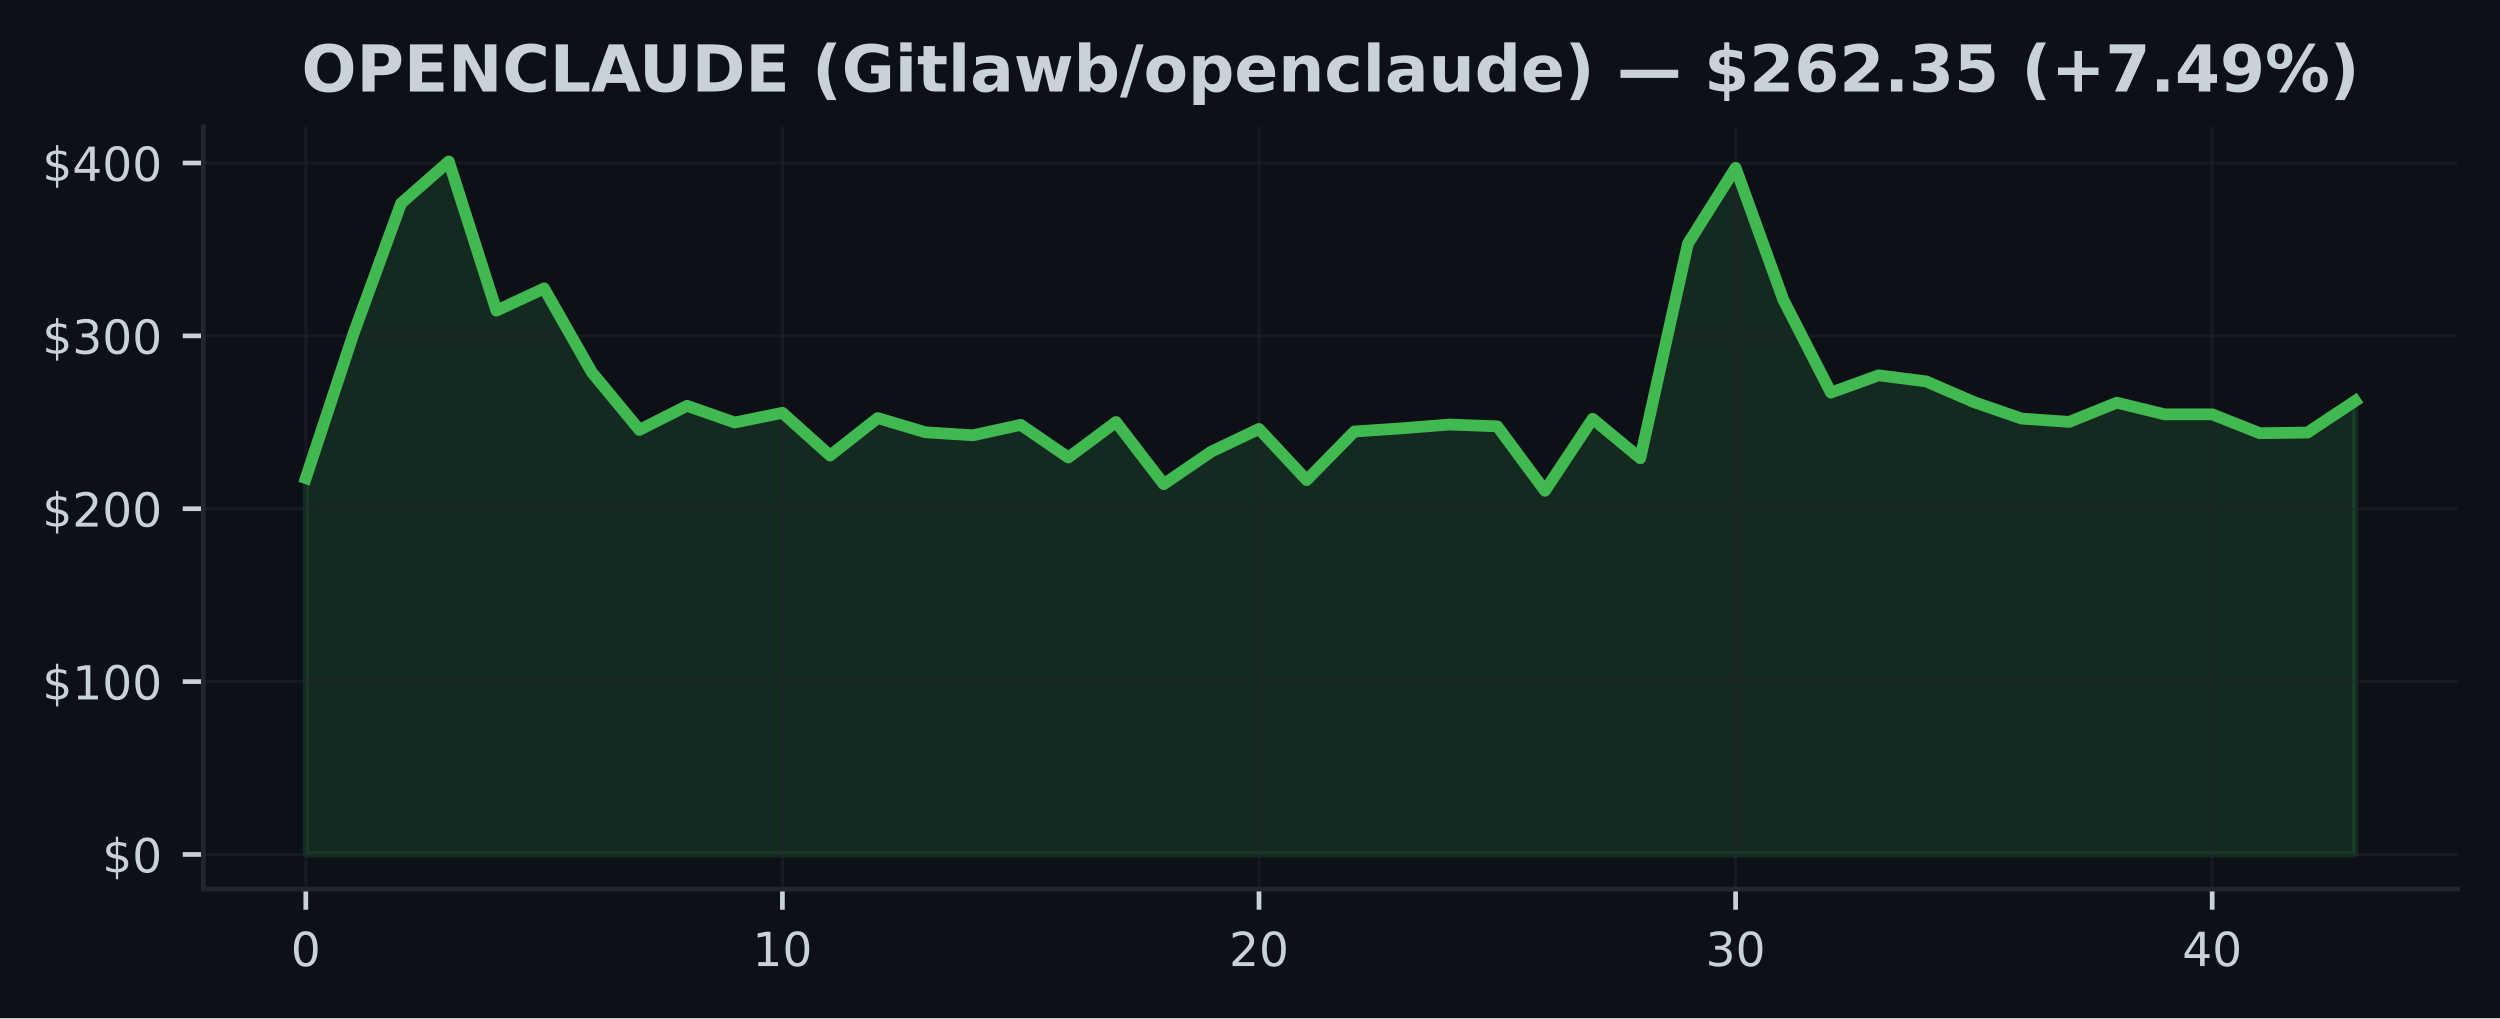
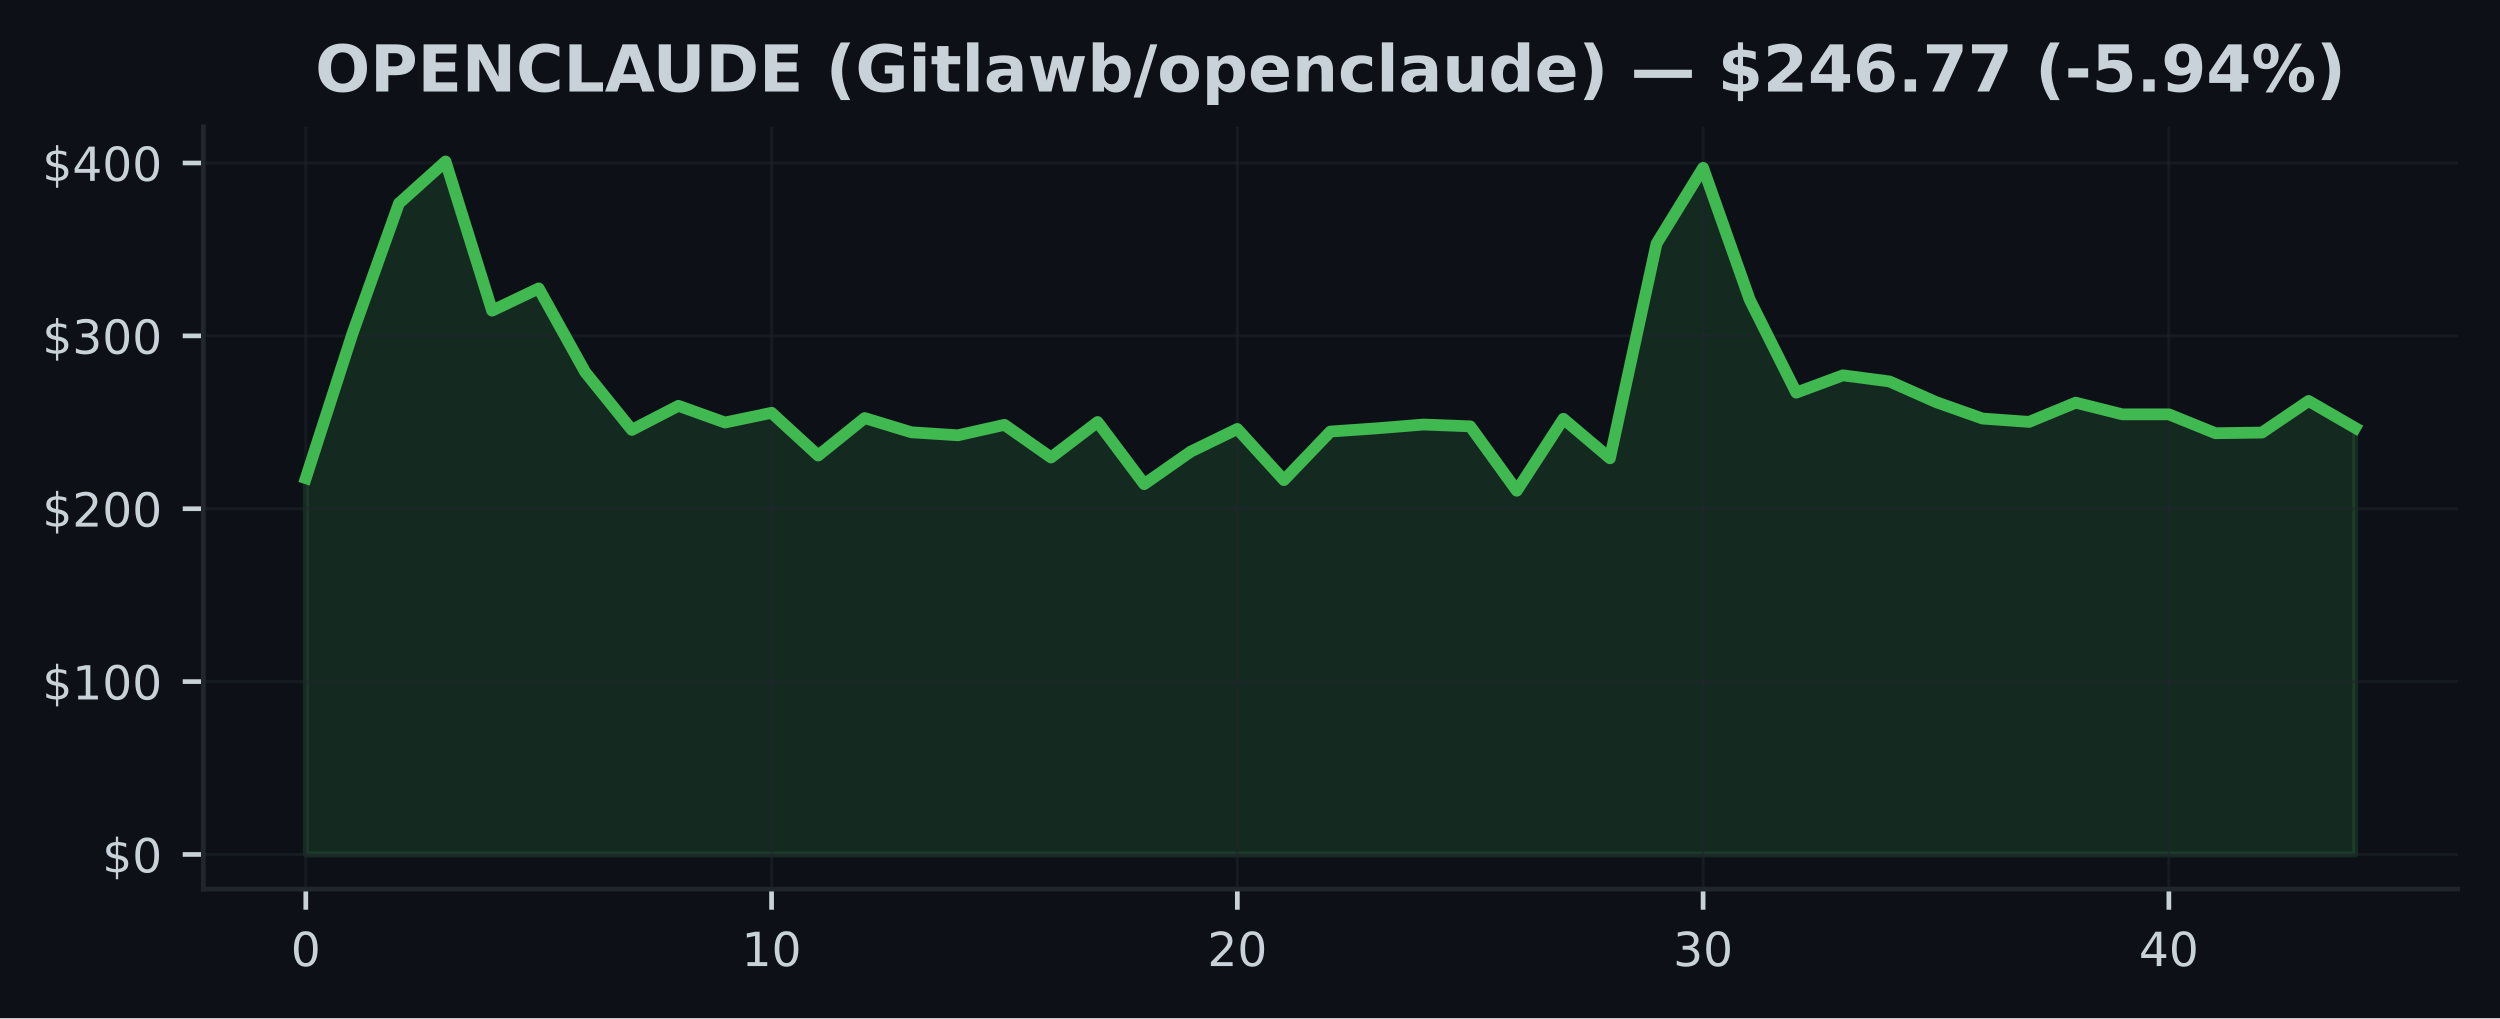
<svg xmlns="http://www.w3.org/2000/svg" xmlns:xlink="http://www.w3.org/1999/xlink" width="424.91pt" height="173.061pt" viewBox="0 0 424.91 173.061" version="1.1">
  <defs>
    <style type="text/css">*{stroke-linejoin: round; stroke-linecap: butt}</style>
  </defs>
  <g id="figure_1">
    <g id="patch_1">
      <path d="M 0 173.061  L 424.91 173.061  L 424.91 0  L 0 0  z " style="fill: #0d1117" />
    </g>
    <g id="axes_1">
      <g id="patch_2">
        <path d="M 34.56 151.118  L 417.71 151.118  L 417.71 21.558  L 34.56 21.558  z " style="fill: #0d1117" />
      </g>
      <g id="FillBetweenPolyCollection_1">
        <defs>
-           <path id="md0e7e144d6" d="M 51.976 -27.832  L 51.976 -91.791  L 60.076 -116.321  L 68.177 -138.5  L 76.277 -145.613  L 84.378 -120.264  L 92.478 -124.042  L 100.578 -109.801  L 108.679 -99.994  L 116.779 -104.087  L 124.88 -101.245  L 132.98 -102.9  L 141.081 -95.637  L 149.181 -102.006  L 157.281 -99.588  L 165.382 -99.077  L 173.482 -100.855  L 181.583 -95.302  L 189.683 -101.331  L 197.784 -90.774  L 205.884 -96.304  L 213.984 -100.152  L 222.085 -91.462  L 230.185 -99.715  L 238.286 -100.264  L 246.386 -100.905  L 254.486 -100.599  L 262.587 -89.655  L 270.687 -101.877  L 278.788 -95.169  L 286.888 -131.655  L 294.989 -144.532  L 303.089 -122.135  L 311.189 -106.328  L 319.29 -109.266  L 327.39 -108.232  L 335.491 -104.721  L 343.591 -101.921  L 351.692 -101.354  L 359.792 -104.621  L 367.892 -102.641  L 375.993 -102.641  L 384.093 -99.43  L 392.194 -99.541  L 400.294 -104.912  L 400.294 -27.832  L 400.294 -27.832  L 392.194 -27.832  L 384.093 -27.832  L 375.993 -27.832  L 367.892 -27.832  L 359.792 -27.832  L 351.692 -27.832  L 343.591 -27.832  L 335.491 -27.832  L 327.39 -27.832  L 319.29 -27.832  L 311.189 -27.832  L 303.089 -27.832  L 294.989 -27.832  L 286.888 -27.832  L 278.788 -27.832  L 270.687 -27.832  L 262.587 -27.832  L 254.486 -27.832  L 246.386 -27.832  L 238.286 -27.832  L 230.185 -27.832  L 222.085 -27.832  L 213.984 -27.832  L 205.884 -27.832  L 197.784 -27.832  L 189.683 -27.832  L 181.583 -27.832  L 173.482 -27.832  L 165.382 -27.832  L 157.281 -27.832  L 149.181 -27.832  L 141.081 -27.832  L 132.98 -27.832  L 124.88 -27.832  L 116.779 -27.832  L 108.679 -27.832  L 100.578 -27.832  L 92.478 -27.832  L 84.378 -27.832  L 76.277 -27.832  L 68.177 -27.832  L 60.076 -27.832  L 51.976 -27.832  z " style="stroke: #3fb950; stroke-opacity: 0.15" />
+           <path id="m7507c0c522" d="M 51.976 -27.832  L 51.976 -91.791  L 59.892 -116.321  L 67.809 -138.5  L 75.725 -145.613  L 83.641 -120.264  L 91.558 -124.042  L 99.474 -109.801  L 107.39 -99.994  L 115.306 -104.087  L 123.223 -101.245  L 131.139 -102.9  L 139.055 -95.637  L 146.972 -102.006  L 154.888 -99.588  L 162.804 -99.077  L 170.721 -100.855  L 178.637 -95.302  L 186.553 -101.331  L 194.47 -90.774  L 202.386 -96.304  L 210.302 -100.152  L 218.219 -91.462  L 226.135 -99.715  L 234.051 -100.264  L 241.968 -100.905  L 249.884 -100.599  L 257.8 -89.655  L 265.717 -101.877  L 273.633 -95.169  L 281.549 -131.655  L 289.466 -144.532  L 297.382 -122.135  L 305.298 -106.328  L 313.215 -109.266  L 321.131 -108.232  L 329.047 -104.721  L 336.964 -101.921  L 344.88 -101.354  L 352.796 -104.621  L 360.712 -102.641  L 368.629 -102.641  L 376.545 -99.43  L 384.461 -99.541  L 392.378 -104.912  L 400.294 -100.335  L 400.294 -27.832  L 400.294 -27.832  L 392.378 -27.832  L 384.461 -27.832  L 376.545 -27.832  L 368.629 -27.832  L 360.712 -27.832  L 352.796 -27.832  L 344.88 -27.832  L 336.964 -27.832  L 329.047 -27.832  L 321.131 -27.832  L 313.215 -27.832  L 305.298 -27.832  L 297.382 -27.832  L 289.466 -27.832  L 281.549 -27.832  L 273.633 -27.832  L 265.717 -27.832  L 257.8 -27.832  L 249.884 -27.832  L 241.968 -27.832  L 234.051 -27.832  L 226.135 -27.832  L 218.219 -27.832  L 210.302 -27.832  L 202.386 -27.832  L 194.47 -27.832  L 186.553 -27.832  L 178.637 -27.832  L 170.721 -27.832  L 162.804 -27.832  L 154.888 -27.832  L 146.972 -27.832  L 139.055 -27.832  L 131.139 -27.832  L 123.223 -27.832  L 115.306 -27.832  L 107.39 -27.832  L 99.474 -27.832  L 91.558 -27.832  L 83.641 -27.832  L 75.725 -27.832  L 67.809 -27.832  L 59.892 -27.832  L 51.976 -27.832  z " style="stroke: #3fb950; stroke-opacity: 0.15" />
        </defs>
-         <g clip-path="url(#pc79eb8cafd)">
-           <use xlink:href="#md0e7e144d6" x="0" y="173.061" style="fill: #3fb950; fill-opacity: 0.15; stroke: #3fb950; stroke-opacity: 0.15" />
+         <g clip-path="url(#p36b8fc5a13)">
+           <use xlink:href="#m7507c0c522" x="0" y="173.061" style="fill: #3fb950; fill-opacity: 0.15; stroke: #3fb950; stroke-opacity: 0.15" />
        </g>
      </g>
      <g id="matplotlib.axis_1">
        <g id="xtick_1">
          <g id="line2d_1">
-             <path d="M 51.976 151.118  L 51.976 21.558  " clip-path="url(#pc79eb8cafd)" style="fill: none; stroke: #21262d; stroke-opacity: 0.5; stroke-width: 0.5; stroke-linecap: square" />
+             <path d="M 51.976 151.118  L 51.976 21.558  " clip-path="url(#p36b8fc5a13)" style="fill: none; stroke: #21262d; stroke-opacity: 0.5; stroke-width: 0.5; stroke-linecap: square" />
          </g>
          <g id="line2d_2">
            <defs>
-               <path id="mb4a75037c8" d="M 0 0  L 0 3.5  " style="stroke: #c9d1d9; stroke-width: 0.8" />
+               <path id="m32a950401f" d="M 0 0  L 0 3.5  " style="stroke: #c9d1d9; stroke-width: 0.8" />
            </defs>
            <g>
-               <use xlink:href="#mb4a75037c8" x="51.976" y="151.118" style="fill: #c9d1d9; stroke: #c9d1d9; stroke-width: 0.8" />
+               <use xlink:href="#m32a950401f" x="51.976" y="151.118" style="fill: #c9d1d9; stroke: #c9d1d9; stroke-width: 0.8" />
            </g>
          </g>
          <g id="text_1">
            <g style="fill: #c9d1d9" transform="translate(49.43091 164.197) scale(0.08 -0.08)">
              <defs>
                <path id="DejaVuSans-30" d="M 2034 4250  Q 1547 4250 1301 3770  Q 1056 3291 1056 2328  Q 1056 1369 1301 889  Q 1547 409 2034 409  Q 2525 409 2770 889  Q 3016 1369 3016 2328  Q 3016 3291 2770 3770  Q 2525 4250 2034 4250  z M 2034 4750  Q 2819 4750 3233 4129  Q 3647 3509 3647 2328  Q 3647 1150 3233 529  Q 2819 -91 2034 -91  Q 1250 -91 836 529  Q 422 1150 422 2328  Q 422 3509 836 4129  Q 1250 4750 2034 4750  z " transform="scale(0.015625)" />
              </defs>
              <use xlink:href="#DejaVuSans-30" />
            </g>
          </g>
        </g>
        <g id="xtick_2">
          <g id="line2d_3">
-             <path d="M 132.98 151.118  L 132.98 21.558  " clip-path="url(#pc79eb8cafd)" style="fill: none; stroke: #21262d; stroke-opacity: 0.5; stroke-width: 0.5; stroke-linecap: square" />
+             <path d="M 131.139 151.118  L 131.139 21.558  " clip-path="url(#p36b8fc5a13)" style="fill: none; stroke: #21262d; stroke-opacity: 0.5; stroke-width: 0.5; stroke-linecap: square" />
          </g>
          <g id="line2d_4">
            <g>
-               <use xlink:href="#mb4a75037c8" x="132.98" y="151.118" style="fill: #c9d1d9; stroke: #c9d1d9; stroke-width: 0.8" />
+               <use xlink:href="#m32a950401f" x="131.139" y="151.118" style="fill: #c9d1d9; stroke: #c9d1d9; stroke-width: 0.8" />
            </g>
          </g>
          <g id="text_2">
-             <g style="fill: #c9d1d9" transform="translate(127.8901 164.197) scale(0.08 -0.08)">
+             <g style="fill: #c9d1d9" transform="translate(126.0491 164.197) scale(0.08 -0.08)">
              <defs>
                <path id="DejaVuSans-31" d="M 794 531  L 1825 531  L 1825 4091  L 703 3866  L 703 4441  L 1819 4666  L 2450 4666  L 2450 531  L 3481 531  L 3481 0  L 794 0  L 794 531  z " transform="scale(0.015625)" />
              </defs>
              <use xlink:href="#DejaVuSans-31" />
              <use xlink:href="#DejaVuSans-30" transform="translate(63.62305 0)" />
            </g>
          </g>
        </g>
        <g id="xtick_3">
          <g id="line2d_5">
-             <path d="M 213.984 151.118  L 213.984 21.558  " clip-path="url(#pc79eb8cafd)" style="fill: none; stroke: #21262d; stroke-opacity: 0.5; stroke-width: 0.5; stroke-linecap: square" />
+             <path d="M 210.302 151.118  L 210.302 21.558  " clip-path="url(#p36b8fc5a13)" style="fill: none; stroke: #21262d; stroke-opacity: 0.5; stroke-width: 0.5; stroke-linecap: square" />
          </g>
          <g id="line2d_6">
            <g>
-               <use xlink:href="#mb4a75037c8" x="213.984" y="151.118" style="fill: #c9d1d9; stroke: #c9d1d9; stroke-width: 0.8" />
+               <use xlink:href="#m32a950401f" x="210.302" y="151.118" style="fill: #c9d1d9; stroke: #c9d1d9; stroke-width: 0.8" />
            </g>
          </g>
          <g id="text_3">
-             <g style="fill: #c9d1d9" transform="translate(208.8944 164.197) scale(0.08 -0.08)">
+             <g style="fill: #c9d1d9" transform="translate(205.2124 164.197) scale(0.08 -0.08)">
              <defs>
                <path id="DejaVuSans-32" d="M 1228 531  L 3431 531  L 3431 0  L 469 0  L 469 531  Q 828 903 1448 1529  Q 2069 2156 2228 2338  Q 2531 2678 2651 2914  Q 2772 3150 2772 3378  Q 2772 3750 2511 3984  Q 2250 4219 1831 4219  Q 1534 4219 1204 4116  Q 875 4013 500 3803  L 500 4441  Q 881 4594 1212 4672  Q 1544 4750 1819 4750  Q 2544 4750 2975 4387  Q 3406 4025 3406 3419  Q 3406 3131 3298 2873  Q 3191 2616 2906 2266  Q 2828 2175 2409 1742  Q 1991 1309 1228 531  z " transform="scale(0.015625)" />
              </defs>
              <use xlink:href="#DejaVuSans-32" />
              <use xlink:href="#DejaVuSans-30" transform="translate(63.62305 0)" />
            </g>
          </g>
        </g>
        <g id="xtick_4">
          <g id="line2d_7">
-             <path d="M 294.989 151.118  L 294.989 21.558  " clip-path="url(#pc79eb8cafd)" style="fill: none; stroke: #21262d; stroke-opacity: 0.5; stroke-width: 0.5; stroke-linecap: square" />
+             <path d="M 289.466 151.118  L 289.466 21.558  " clip-path="url(#p36b8fc5a13)" style="fill: none; stroke: #21262d; stroke-opacity: 0.5; stroke-width: 0.5; stroke-linecap: square" />
          </g>
          <g id="line2d_8">
            <g>
-               <use xlink:href="#mb4a75037c8" x="294.989" y="151.118" style="fill: #c9d1d9; stroke: #c9d1d9; stroke-width: 0.8" />
+               <use xlink:href="#m32a950401f" x="289.466" y="151.118" style="fill: #c9d1d9; stroke: #c9d1d9; stroke-width: 0.8" />
            </g>
          </g>
          <g id="text_4">
-             <g style="fill: #c9d1d9" transform="translate(289.8986 164.197) scale(0.08 -0.08)">
+             <g style="fill: #c9d1d9" transform="translate(284.3756 164.197) scale(0.08 -0.08)">
              <defs>
                <path id="DejaVuSans-33" d="M 2597 2516  Q 3050 2419 3304 2112  Q 3559 1806 3559 1356  Q 3559 666 3084 287  Q 2609 -91 1734 -91  Q 1441 -91 1130 -33  Q 819 25 488 141  L 488 750  Q 750 597 1062 519  Q 1375 441 1716 441  Q 2309 441 2620 675  Q 2931 909 2931 1356  Q 2931 1769 2642 2001  Q 2353 2234 1838 2234  L 1294 2234  L 1294 2753  L 1863 2753  Q 2328 2753 2575 2939  Q 2822 3125 2822 3475  Q 2822 3834 2567 4026  Q 2313 4219 1838 4219  Q 1578 4219 1281 4162  Q 984 4106 628 3988  L 628 4550  Q 988 4650 1302 4700  Q 1616 4750 1894 4750  Q 2613 4750 3031 4423  Q 3450 4097 3450 3541  Q 3450 3153 3228 2886  Q 3006 2619 2597 2516  z " transform="scale(0.015625)" />
              </defs>
              <use xlink:href="#DejaVuSans-33" />
              <use xlink:href="#DejaVuSans-30" transform="translate(63.62305 0)" />
            </g>
          </g>
        </g>
        <g id="xtick_5">
          <g id="line2d_9">
-             <path d="M 375.993 151.118  L 375.993 21.558  " clip-path="url(#pc79eb8cafd)" style="fill: none; stroke: #21262d; stroke-opacity: 0.5; stroke-width: 0.5; stroke-linecap: square" />
+             <path d="M 368.629 151.118  L 368.629 21.558  " clip-path="url(#p36b8fc5a13)" style="fill: none; stroke: #21262d; stroke-opacity: 0.5; stroke-width: 0.5; stroke-linecap: square" />
          </g>
          <g id="line2d_10">
            <g>
-               <use xlink:href="#mb4a75037c8" x="375.993" y="151.118" style="fill: #c9d1d9; stroke: #c9d1d9; stroke-width: 0.8" />
+               <use xlink:href="#m32a950401f" x="368.629" y="151.118" style="fill: #c9d1d9; stroke: #c9d1d9; stroke-width: 0.8" />
            </g>
          </g>
          <g id="text_5">
-             <g style="fill: #c9d1d9" transform="translate(370.9028 164.197) scale(0.08 -0.08)">
+             <g style="fill: #c9d1d9" transform="translate(363.5388 164.197) scale(0.08 -0.08)">
              <defs>
                <path id="DejaVuSans-34" d="M 2419 4116  L 825 1625  L 2419 1625  L 2419 4116  z M 2253 4666  L 3047 4666  L 3047 1625  L 3713 1625  L 3713 1100  L 3047 1100  L 3047 0  L 2419 0  L 2419 1100  L 313 1100  L 313 1709  L 2253 4666  z " transform="scale(0.015625)" />
              </defs>
              <use xlink:href="#DejaVuSans-34" />
              <use xlink:href="#DejaVuSans-30" transform="translate(63.62305 0)" />
            </g>
          </g>
        </g>
      </g>
      <g id="matplotlib.axis_2">
        <g id="ytick_1">
          <g id="line2d_11">
-             <path d="M 34.56 145.229  L 417.71 145.229  " clip-path="url(#pc79eb8cafd)" style="fill: none; stroke: #21262d; stroke-opacity: 0.5; stroke-width: 0.5; stroke-linecap: square" />
+             <path d="M 34.56 145.229  L 417.71 145.229  " clip-path="url(#p36b8fc5a13)" style="fill: none; stroke: #21262d; stroke-opacity: 0.5; stroke-width: 0.5; stroke-linecap: square" />
          </g>
          <g id="line2d_12">
            <defs>
-               <path id="me7609614e4" d="M 0 0  L -3.5 0  " style="stroke: #c9d1d9; stroke-width: 0.8" />
+               <path id="m2beae13ad0" d="M 0 0  L -3.5 0  " style="stroke: #c9d1d9; stroke-width: 0.8" />
            </defs>
            <g>
-               <use xlink:href="#me7609614e4" x="34.56" y="145.229" style="fill: #c9d1d9; stroke: #c9d1d9; stroke-width: 0.8" />
+               <use xlink:href="#m2beae13ad0" x="34.56" y="145.229" style="fill: #c9d1d9; stroke: #c9d1d9; stroke-width: 0.8" />
            </g>
          </g>
          <g id="text_6">
            <g style="fill: #c9d1d9" transform="translate(17.38 148.2686) scale(0.08 -0.08)">
              <defs>
                <path id="DejaVuSans-24" d="M 2163 -941  L 1850 -941  L 1847 0  Q 1519 6 1191 76  Q 863 147 531 288  L 531 850  Q 850 650 1176 548  Q 1503 447 1850 444  L 1850 1869  Q 1159 1981 845 2250  Q 531 2519 531 2988  Q 531 3497 872 3790  Q 1213 4084 1850 4128  L 1850 4863  L 2163 4863  L 2163 4138  Q 2453 4125 2725 4076  Q 2997 4028 3256 3944  L 3256 3397  Q 2997 3528 2723 3600  Q 2450 3672 2163 3684  L 2163 2350  Q 2872 2241 3206 1959  Q 3541 1678 3541 1191  Q 3541 663 3186 358  Q 2831 53 2163 6  L 2163 -941  z M 1850 2406  L 1850 3688  Q 1488 3647 1297 3481  Q 1106 3316 1106 3041  Q 1106 2772 1282 2622  Q 1459 2472 1850 2406  z M 2163 1806  L 2163 453  Q 2559 506 2761 678  Q 2963 850 2963 1131  Q 2963 1406 2770 1568  Q 2578 1731 2163 1806  z " transform="scale(0.015625)" />
              </defs>
              <use xlink:href="#DejaVuSans-24" />
              <use xlink:href="#DejaVuSans-30" transform="translate(63.62305 0)" />
            </g>
          </g>
        </g>
        <g id="ytick_2">
          <g id="line2d_13">
-             <path d="M 34.56 115.848  L 417.71 115.848  " clip-path="url(#pc79eb8cafd)" style="fill: none; stroke: #21262d; stroke-opacity: 0.5; stroke-width: 0.5; stroke-linecap: square" />
+             <path d="M 34.56 115.848  L 417.71 115.848  " clip-path="url(#p36b8fc5a13)" style="fill: none; stroke: #21262d; stroke-opacity: 0.5; stroke-width: 0.5; stroke-linecap: square" />
          </g>
          <g id="line2d_14">
            <g>
-               <use xlink:href="#me7609614e4" x="34.56" y="115.848" style="fill: #c9d1d9; stroke: #c9d1d9; stroke-width: 0.8" />
+               <use xlink:href="#m2beae13ad0" x="34.56" y="115.848" style="fill: #c9d1d9; stroke: #c9d1d9; stroke-width: 0.8" />
            </g>
          </g>
          <g id="text_7">
            <g style="fill: #c9d1d9" transform="translate(7.2 118.8877) scale(0.08 -0.08)">
              <use xlink:href="#DejaVuSans-24" />
              <use xlink:href="#DejaVuSans-31" transform="translate(63.62305 0)" />
              <use xlink:href="#DejaVuSans-30" transform="translate(127.2461 0)" />
              <use xlink:href="#DejaVuSans-30" transform="translate(190.8691 0)" />
            </g>
          </g>
        </g>
        <g id="ytick_3">
          <g id="line2d_15">
-             <path d="M 34.56 86.468  L 417.71 86.468  " clip-path="url(#pc79eb8cafd)" style="fill: none; stroke: #21262d; stroke-opacity: 0.5; stroke-width: 0.5; stroke-linecap: square" />
+             <path d="M 34.56 86.468  L 417.71 86.468  " clip-path="url(#p36b8fc5a13)" style="fill: none; stroke: #21262d; stroke-opacity: 0.5; stroke-width: 0.5; stroke-linecap: square" />
          </g>
          <g id="line2d_16">
            <g>
-               <use xlink:href="#me7609614e4" x="34.56" y="86.468" style="fill: #c9d1d9; stroke: #c9d1d9; stroke-width: 0.8" />
+               <use xlink:href="#m2beae13ad0" x="34.56" y="86.468" style="fill: #c9d1d9; stroke: #c9d1d9; stroke-width: 0.8" />
            </g>
          </g>
          <g id="text_8">
            <g style="fill: #c9d1d9" transform="translate(7.2 89.50693) scale(0.08 -0.08)">
              <use xlink:href="#DejaVuSans-24" />
              <use xlink:href="#DejaVuSans-32" transform="translate(63.62305 0)" />
              <use xlink:href="#DejaVuSans-30" transform="translate(127.2461 0)" />
              <use xlink:href="#DejaVuSans-30" transform="translate(190.8691 0)" />
            </g>
          </g>
        </g>
        <g id="ytick_4">
          <g id="line2d_17">
-             <path d="M 34.56 57.087  L 417.71 57.087  " clip-path="url(#pc79eb8cafd)" style="fill: none; stroke: #21262d; stroke-opacity: 0.5; stroke-width: 0.5; stroke-linecap: square" />
+             <path d="M 34.56 57.087  L 417.71 57.087  " clip-path="url(#p36b8fc5a13)" style="fill: none; stroke: #21262d; stroke-opacity: 0.5; stroke-width: 0.5; stroke-linecap: square" />
          </g>
          <g id="line2d_18">
            <g>
-               <use xlink:href="#me7609614e4" x="34.56" y="57.087" style="fill: #c9d1d9; stroke: #c9d1d9; stroke-width: 0.8" />
+               <use xlink:href="#m2beae13ad0" x="34.56" y="57.087" style="fill: #c9d1d9; stroke: #c9d1d9; stroke-width: 0.8" />
            </g>
          </g>
          <g id="text_9">
            <g style="fill: #c9d1d9" transform="translate(7.2 60.12611) scale(0.08 -0.08)">
              <use xlink:href="#DejaVuSans-24" />
              <use xlink:href="#DejaVuSans-33" transform="translate(63.62305 0)" />
              <use xlink:href="#DejaVuSans-30" transform="translate(127.2461 0)" />
              <use xlink:href="#DejaVuSans-30" transform="translate(190.8691 0)" />
            </g>
          </g>
        </g>
        <g id="ytick_5">
          <g id="line2d_19">
-             <path d="M 34.56 27.706  L 417.71 27.706  " clip-path="url(#pc79eb8cafd)" style="fill: none; stroke: #21262d; stroke-opacity: 0.5; stroke-width: 0.5; stroke-linecap: square" />
+             <path d="M 34.56 27.706  L 417.71 27.706  " clip-path="url(#p36b8fc5a13)" style="fill: none; stroke: #21262d; stroke-opacity: 0.5; stroke-width: 0.5; stroke-linecap: square" />
          </g>
          <g id="line2d_20">
            <g>
-               <use xlink:href="#me7609614e4" x="34.56" y="27.706" style="fill: #c9d1d9; stroke: #c9d1d9; stroke-width: 0.8" />
+               <use xlink:href="#m2beae13ad0" x="34.56" y="27.706" style="fill: #c9d1d9; stroke: #c9d1d9; stroke-width: 0.8" />
            </g>
          </g>
          <g id="text_10">
            <g style="fill: #c9d1d9" transform="translate(7.2 30.7453) scale(0.08 -0.08)">
              <use xlink:href="#DejaVuSans-24" />
              <use xlink:href="#DejaVuSans-34" transform="translate(63.62305 0)" />
              <use xlink:href="#DejaVuSans-30" transform="translate(127.2461 0)" />
              <use xlink:href="#DejaVuSans-30" transform="translate(190.8691 0)" />
            </g>
          </g>
        </g>
      </g>
      <g id="line2d_21">
-         <path d="M 51.976 81.27  L 60.076 56.74  L 68.177 34.56  L 76.277 27.447  L 84.378 52.797  L 92.478 49.019  L 100.578 63.26  L 108.679 73.067  L 116.779 68.974  L 124.88 71.815  L 132.98 70.161  L 141.081 77.424  L 149.181 71.054  L 157.281 73.472  L 165.382 73.984  L 173.482 72.206  L 181.583 77.759  L 189.683 71.73  L 197.784 82.287  L 205.884 76.757  L 213.984 72.908  L 222.085 81.599  L 230.185 73.346  L 238.286 72.797  L 246.386 72.156  L 254.486 72.462  L 262.587 83.406  L 270.687 71.184  L 278.788 77.891  L 286.888 41.406  L 294.989 28.529  L 303.089 50.926  L 311.189 66.732  L 319.29 63.794  L 327.39 64.829  L 335.491 68.34  L 343.591 71.14  L 351.692 71.707  L 359.792 68.439  L 367.892 70.42  L 375.993 70.42  L 384.093 73.631  L 392.194 73.519  L 400.294 68.149  " clip-path="url(#pc79eb8cafd)" style="fill: none; stroke: #3fb950; stroke-width: 2; stroke-linecap: square" />
+         <path d="M 51.976 81.27  L 59.892 56.74  L 67.809 34.56  L 75.725 27.447  L 83.641 52.797  L 91.558 49.019  L 99.474 63.26  L 107.39 73.067  L 115.306 68.974  L 123.223 71.815  L 131.139 70.161  L 139.055 77.424  L 146.972 71.054  L 154.888 73.472  L 162.804 73.984  L 170.721 72.206  L 178.637 77.759  L 186.553 71.73  L 194.47 82.287  L 202.386 76.757  L 210.302 72.908  L 218.219 81.599  L 226.135 73.346  L 234.051 72.797  L 241.968 72.156  L 249.884 72.462  L 257.8 83.406  L 265.717 71.184  L 273.633 77.891  L 281.549 41.406  L 289.466 28.529  L 297.382 50.926  L 305.298 66.732  L 313.215 63.794  L 321.131 64.829  L 329.047 68.34  L 336.964 71.14  L 344.88 71.707  L 352.796 68.439  L 360.712 70.42  L 368.629 70.42  L 376.545 73.631  L 384.461 73.519  L 392.378 68.149  L 400.294 72.726  " clip-path="url(#p36b8fc5a13)" style="fill: none; stroke: #3fb950; stroke-width: 2; stroke-linecap: square" />
      </g>
      <g id="patch_3">
        <path d="M 34.56 151.118  L 34.56 21.558  " style="fill: none; stroke: #21262d; stroke-width: 0.8; stroke-linejoin: miter; stroke-linecap: square" />
      </g>
      <g id="patch_4">
        <path d="M 34.56 151.118  L 417.71 151.118  " style="fill: none; stroke: #21262d; stroke-width: 0.8; stroke-linejoin: miter; stroke-linecap: square" />
      </g>
      <g id="text_11">
-         <g style="fill: #c9d1d9" transform="translate(51.24531 15.55828) scale(0.11 -0.11)">
+         <g style="fill: #c9d1d9" transform="translate(53.57164 15.55828) scale(0.11 -0.11)">
          <defs>
            <path id="DejaVuSans-Bold-4f" d="M 2719 3878  Q 2169 3878 1866 3472  Q 1563 3066 1563 2328  Q 1563 1594 1866 1187  Q 2169 781 2719 781  Q 3272 781 3575 1187  Q 3878 1594 3878 2328  Q 3878 3066 3575 3472  Q 3272 3878 2719 3878  z M 2719 4750  Q 3844 4750 4481 4106  Q 5119 3463 5119 2328  Q 5119 1197 4481 553  Q 3844 -91 2719 -91  Q 1597 -91 958 553  Q 319 1197 319 2328  Q 319 3463 958 4106  Q 1597 4750 2719 4750  z " transform="scale(0.015625)" />
            <path id="DejaVuSans-Bold-50" d="M 588 4666  L 2584 4666  Q 3475 4666 3951 4270  Q 4428 3875 4428 3144  Q 4428 2409 3951 2014  Q 3475 1619 2584 1619  L 1791 1619  L 1791 0  L 588 0  L 588 4666  z M 1791 3794  L 1791 2491  L 2456 2491  Q 2806 2491 2997 2661  Q 3188 2831 3188 3144  Q 3188 3456 2997 3625  Q 2806 3794 2456 3794  L 1791 3794  z " transform="scale(0.015625)" />
            <path id="DejaVuSans-Bold-45" d="M 588 4666  L 3834 4666  L 3834 3756  L 1791 3756  L 1791 2888  L 3713 2888  L 3713 1978  L 1791 1978  L 1791 909  L 3903 909  L 3903 0  L 588 0  L 588 4666  z " transform="scale(0.015625)" />
            <path id="DejaVuSans-Bold-4e" d="M 588 4666  L 1931 4666  L 3628 1466  L 3628 4666  L 4769 4666  L 4769 0  L 3425 0  L 1728 3200  L 1728 0  L 588 0  L 588 4666  z " transform="scale(0.015625)" />
            <path id="DejaVuSans-Bold-43" d="M 4288 256  Q 3956 84 3597 -3  Q 3238 -91 2847 -91  Q 1681 -91 1000 561  Q 319 1213 319 2328  Q 319 3447 1000 4098  Q 1681 4750 2847 4750  Q 3238 4750 3597 4662  Q 3956 4575 4288 4403  L 4288 3438  Q 3953 3666 3628 3772  Q 3303 3878 2944 3878  Q 2300 3878 1931 3465  Q 1563 3053 1563 2328  Q 1563 1606 1931 1193  Q 2300 781 2944 781  Q 3303 781 3628 887  Q 3953 994 4288 1222  L 4288 256  z " transform="scale(0.015625)" />
            <path id="DejaVuSans-Bold-4c" d="M 588 4666  L 1791 4666  L 1791 909  L 3903 909  L 3903 0  L 588 0  L 588 4666  z " transform="scale(0.015625)" />
            <path id="DejaVuSans-Bold-41" d="M 3419 850  L 1538 850  L 1241 0  L 31 0  L 1759 4666  L 3194 4666  L 4922 0  L 3713 0  L 3419 850  z M 1838 1716  L 3116 1716  L 2478 3572  L 1838 1716  z " transform="scale(0.015625)" />
            <path id="DejaVuSans-Bold-55" d="M 588 4666  L 1791 4666  L 1791 1869  Q 1791 1291 1980 1042  Q 2169 794 2597 794  Q 3028 794 3217 1042  Q 3406 1291 3406 1869  L 3406 4666  L 4609 4666  L 4609 1869  Q 4609 878 4112 393  Q 3616 -91 2597 -91  Q 1581 -91 1084 393  Q 588 878 588 1869  L 588 4666  z " transform="scale(0.015625)" />
            <path id="DejaVuSans-Bold-44" d="M 1791 3756  L 1791 909  L 2222 909  Q 2959 909 3348 1275  Q 3738 1641 3738 2338  Q 3738 3031 3350 3393  Q 2963 3756 2222 3756  L 1791 3756  z M 588 4666  L 1856 4666  Q 2919 4666 3439 4514  Q 3959 4363 4331 4000  Q 4659 3684 4818 3271  Q 4978 2859 4978 2338  Q 4978 1809 4818 1395  Q 4659 981 4331 666  Q 3956 303 3431 151  Q 2906 0 1856 0  L 588 0  L 588 4666  z " transform="scale(0.015625)" />
            <path id="DejaVuSans-Bold-20" transform="scale(0.015625)" />
            <path id="DejaVuSans-Bold-28" d="M 2413 -844  L 1484 -844  Q 1006 -72 778 623  Q 550 1319 550 2003  Q 550 2688 779 3389  Q 1009 4091 1484 4856  L 2413 4856  Q 2013 4116 1813 3408  Q 1613 2700 1613 2009  Q 1613 1319 1811 609  Q 2009 -100 2413 -844  z " transform="scale(0.015625)" />
            <path id="DejaVuSans-Bold-47" d="M 4781 347  Q 4331 128 3847 18  Q 3363 -91 2847 -91  Q 1681 -91 1000 561  Q 319 1213 319 2328  Q 319 3456 1012 4103  Q 1706 4750 2913 4750  Q 3378 4750 3804 4662  Q 4231 4575 4609 4403  L 4609 3438  Q 4219 3659 3833 3768  Q 3447 3878 3059 3878  Q 2341 3878 1952 3476  Q 1563 3075 1563 2328  Q 1563 1588 1938 1184  Q 2313 781 3003 781  Q 3191 781 3352 804  Q 3513 828 3641 878  L 3641 1784  L 2906 1784  L 2906 2591  L 4781 2591  L 4781 347  z " transform="scale(0.015625)" />
            <path id="DejaVuSans-Bold-69" d="M 538 3500  L 1656 3500  L 1656 0  L 538 0  L 538 3500  z M 538 4863  L 1656 4863  L 1656 3950  L 538 3950  L 538 4863  z " transform="scale(0.015625)" />
            <path id="DejaVuSans-Bold-74" d="M 1759 4494  L 1759 3500  L 2913 3500  L 2913 2700  L 1759 2700  L 1759 1216  Q 1759 972 1856 886  Q 1953 800 2241 800  L 2816 800  L 2816 0  L 1856 0  Q 1194 0 917 276  Q 641 553 641 1216  L 641 2700  L 84 2700  L 84 3500  L 641 3500  L 641 4494  L 1759 4494  z " transform="scale(0.015625)" />
            <path id="DejaVuSans-Bold-6c" d="M 538 4863  L 1656 4863  L 1656 0  L 538 0  L 538 4863  z " transform="scale(0.015625)" />
            <path id="DejaVuSans-Bold-61" d="M 2106 1575  Q 1756 1575 1579 1456  Q 1403 1338 1403 1106  Q 1403 894 1545 773  Q 1688 653 1941 653  Q 2256 653 2472 879  Q 2688 1106 2688 1447  L 2688 1575  L 2106 1575  z M 3816 1997  L 3816 0  L 2688 0  L 2688 519  Q 2463 200 2181 54  Q 1900 -91 1497 -91  Q 953 -91 614 226  Q 275 544 275 1050  Q 275 1666 698 1953  Q 1122 2241 2028 2241  L 2688 2241  L 2688 2328  Q 2688 2594 2478 2717  Q 2269 2841 1825 2841  Q 1466 2841 1156 2769  Q 847 2697 581 2553  L 581 3406  Q 941 3494 1303 3539  Q 1666 3584 2028 3584  Q 2975 3584 3395 3211  Q 3816 2838 3816 1997  z " transform="scale(0.015625)" />
            <path id="DejaVuSans-Bold-77" d="M 225 3500  L 1313 3500  L 1900 1088  L 2491 3500  L 3425 3500  L 4013 1113  L 4603 3500  L 5691 3500  L 4769 0  L 3547 0  L 2956 2406  L 2369 0  L 1147 0  L 225 3500  z " transform="scale(0.015625)" />
            <path id="DejaVuSans-Bold-62" d="M 2400 722  Q 2759 722 2948 984  Q 3138 1247 3138 1747  Q 3138 2247 2948 2509  Q 2759 2772 2400 2772  Q 2041 2772 1848 2508  Q 1656 2244 1656 1747  Q 1656 1250 1848 986  Q 2041 722 2400 722  z M 1656 2988  Q 1888 3294 2169 3439  Q 2450 3584 2816 3584  Q 3463 3584 3878 3070  Q 4294 2556 4294 1747  Q 4294 938 3878 423  Q 3463 -91 2816 -91  Q 2450 -91 2169 54  Q 1888 200 1656 506  L 1656 0  L 538 0  L 538 4863  L 1656 4863  L 1656 2988  z " transform="scale(0.015625)" />
            <path id="DejaVuSans-Bold-2f" d="M 1644 4666  L 2338 4666  L 691 -594  L 0 -594  L 1644 4666  z " transform="scale(0.015625)" />
            <path id="DejaVuSans-Bold-6f" d="M 2203 2784  Q 1831 2784 1636 2517  Q 1441 2250 1441 1747  Q 1441 1244 1636 976  Q 1831 709 2203 709  Q 2569 709 2762 976  Q 2956 1244 2956 1747  Q 2956 2250 2762 2517  Q 2569 2784 2203 2784  z M 2203 3584  Q 3106 3584 3614 3096  Q 4122 2609 4122 1747  Q 4122 884 3614 396  Q 3106 -91 2203 -91  Q 1297 -91 786 396  Q 275 884 275 1747  Q 275 2609 786 3096  Q 1297 3584 2203 3584  z " transform="scale(0.015625)" />
            <path id="DejaVuSans-Bold-70" d="M 1656 506  L 1656 -1331  L 538 -1331  L 538 3500  L 1656 3500  L 1656 2988  Q 1888 3294 2169 3439  Q 2450 3584 2816 3584  Q 3463 3584 3878 3070  Q 4294 2556 4294 1747  Q 4294 938 3878 423  Q 3463 -91 2816 -91  Q 2450 -91 2169 54  Q 1888 200 1656 506  z M 2400 2772  Q 2041 2772 1848 2508  Q 1656 2244 1656 1747  Q 1656 1250 1848 986  Q 2041 722 2400 722  Q 2759 722 2948 984  Q 3138 1247 3138 1747  Q 3138 2247 2948 2509  Q 2759 2772 2400 2772  z " transform="scale(0.015625)" />
            <path id="DejaVuSans-Bold-65" d="M 4031 1759  L 4031 1441  L 1416 1441  Q 1456 1047 1700 850  Q 1944 653 2381 653  Q 2734 653 3104 758  Q 3475 863 3866 1075  L 3866 213  Q 3469 63 3072 -14  Q 2675 -91 2278 -91  Q 1328 -91 801 392  Q 275 875 275 1747  Q 275 2603 792 3093  Q 1309 3584 2216 3584  Q 3041 3584 3536 3087  Q 4031 2591 4031 1759  z M 2881 2131  Q 2881 2450 2695 2645  Q 2509 2841 2209 2841  Q 1884 2841 1681 2658  Q 1478 2475 1428 2131  L 2881 2131  z " transform="scale(0.015625)" />
            <path id="DejaVuSans-Bold-6e" d="M 4056 2131  L 4056 0  L 2931 0  L 2931 347  L 2931 1631  Q 2931 2084 2911 2256  Q 2891 2428 2841 2509  Q 2775 2619 2662 2680  Q 2550 2741 2406 2741  Q 2056 2741 1856 2470  Q 1656 2200 1656 1722  L 1656 0  L 538 0  L 538 3500  L 1656 3500  L 1656 2988  Q 1909 3294 2193 3439  Q 2478 3584 2822 3584  Q 3428 3584 3742 3212  Q 4056 2841 4056 2131  z " transform="scale(0.015625)" />
            <path id="DejaVuSans-Bold-63" d="M 3366 3391  L 3366 2478  Q 3138 2634 2908 2709  Q 2678 2784 2431 2784  Q 1963 2784 1702 2511  Q 1441 2238 1441 1747  Q 1441 1256 1702 982  Q 1963 709 2431 709  Q 2694 709 2930 787  Q 3166 866 3366 1019  L 3366 103  Q 3103 6 2833 -42  Q 2563 -91 2291 -91  Q 1344 -91 809 395  Q 275 881 275 1747  Q 275 2613 809 3098  Q 1344 3584 2291 3584  Q 2566 3584 2833 3536  Q 3100 3488 3366 3391  z " transform="scale(0.015625)" />
            <path id="DejaVuSans-Bold-75" d="M 500 1363  L 500 3500  L 1625 3500  L 1625 3150  Q 1625 2866 1622 2436  Q 1619 2006 1619 1863  Q 1619 1441 1641 1255  Q 1663 1069 1716 984  Q 1784 875 1895 815  Q 2006 756 2150 756  Q 2500 756 2700 1025  Q 2900 1294 2900 1772  L 2900 3500  L 4019 3500  L 4019 0  L 2900 0  L 2900 506  Q 2647 200 2364 54  Q 2081 -91 1741 -91  Q 1134 -91 817 281  Q 500 653 500 1363  z " transform="scale(0.015625)" />
            <path id="DejaVuSans-Bold-64" d="M 2919 2988  L 2919 4863  L 4044 4863  L 4044 0  L 2919 0  L 2919 506  Q 2688 197 2409 53  Q 2131 -91 1766 -91  Q 1119 -91 703 423  Q 288 938 288 1747  Q 288 2556 703 3070  Q 1119 3584 1766 3584  Q 2128 3584 2408 3439  Q 2688 3294 2919 2988  z M 2181 722  Q 2541 722 2730 984  Q 2919 1247 2919 1747  Q 2919 2247 2730 2509  Q 2541 2772 2181 2772  Q 1825 2772 1636 2509  Q 1447 2247 1447 1747  Q 1447 1247 1636 984  Q 1825 722 2181 722  z " transform="scale(0.015625)" />
            <path id="DejaVuSans-Bold-29" d="M 513 -844  Q 913 -100 1113 609  Q 1313 1319 1313 2009  Q 1313 2700 1113 3408  Q 913 4116 513 4856  L 1441 4856  Q 1916 4091 2145 3389  Q 2375 2688 2375 2003  Q 2375 1319 2147 623  Q 1919 -72 1441 -844  L 513 -844  z " transform="scale(0.015625)" />
            <path id="DejaVuSans-Bold-2014" d="M 344 2156  L 6056 2156  L 6056 1350  L 344 1350  L 344 2156  z " transform="scale(0.015625)" />
            <path id="DejaVuSans-Bold-24" d="M 2484 -941  L 1978 -941  L 1975 0  Q 1584 16 1218 87  Q 853 159 506 288  L 506 1106  Q 866 922 1233 823  Q 1600 725 1978 713  L 1978 1684  L 1875 1703  Q 1128 1834 814 2115  Q 500 2397 500 2925  Q 500 3484 883 3798  Q 1266 4113 1975 4141  L 1978 4863  L 2484 4863  L 2484 4153  Q 2797 4128 3109 4075  Q 3422 4022 3738 3938  L 3738 3144  Q 3425 3275 3112 3348  Q 2800 3422 2484 3438  L 2484 2541  L 2584 2522  Q 3378 2397 3698 2105  Q 4019 1813 4019 1241  Q 4019 666 3637 358  Q 3256 50 2484 6  L 2484 -941  z M 1978 2613  L 1978 3428  Q 1756 3416 1623 3308  Q 1491 3200 1491 3034  Q 1491 2850 1612 2745  Q 1734 2641 1978 2613  z M 2484 1594  L 2484 725  Q 2756 728 2892 831  Q 3028 934 3028 1141  Q 3028 1353 2903 1458  Q 2778 1563 2484 1594  z " transform="scale(0.015625)" />
            <path id="DejaVuSans-Bold-32" d="M 1844 884  L 3897 884  L 3897 0  L 506 0  L 506 884  L 2209 2388  Q 2438 2594 2547 2791  Q 2656 2988 2656 3200  Q 2656 3528 2436 3728  Q 2216 3928 1850 3928  Q 1569 3928 1234 3808  Q 900 3688 519 3450  L 519 4475  Q 925 4609 1322 4679  Q 1719 4750 2100 4750  Q 2938 4750 3402 4381  Q 3866 4013 3866 3353  Q 3866 2972 3669 2642  Q 3472 2313 2841 1759  L 1844 884  z " transform="scale(0.015625)" />
+             <path id="DejaVuSans-Bold-34" d="M 2356 3675  L 1038 1722  L 2356 1722  L 2356 3675  z M 2156 4666  L 3494 4666  L 3494 1722  L 4159 1722  L 4159 850  L 3494 850  L 3494 0  L 2356 0  L 2356 850  L 288 850  L 288 1881  L 2156 4666  z " transform="scale(0.015625)" />
            <path id="DejaVuSans-Bold-36" d="M 2316 2303  Q 2000 2303 1842 2098  Q 1684 1894 1684 1484  Q 1684 1075 1842 870  Q 2000 666 2316 666  Q 2634 666 2792 870  Q 2950 1075 2950 1484  Q 2950 1894 2792 2098  Q 2634 2303 2316 2303  z M 3803 4544  L 3803 3681  Q 3506 3822 3243 3889  Q 2981 3956 2731 3956  Q 2194 3956 1894 3657  Q 1594 3359 1544 2772  Q 1750 2925 1990 3001  Q 2231 3078 2516 3078  Q 3231 3078 3670 2659  Q 4109 2241 4109 1563  Q 4109 813 3618 361  Q 3128 -91 2303 -91  Q 1394 -91 895 523  Q 397 1138 397 2266  Q 397 3422 980 4083  Q 1563 4744 2578 4744  Q 2900 4744 3203 4694  Q 3506 4644 3803 4544  z " transform="scale(0.015625)" />
            <path id="DejaVuSans-Bold-2e" d="M 653 1209  L 1778 1209  L 1778 0  L 653 0  L 653 1209  z " transform="scale(0.015625)" />
-             <path id="DejaVuSans-Bold-33" d="M 2981 2516  Q 3453 2394 3698 2092  Q 3944 1791 3944 1325  Q 3944 631 3412 270  Q 2881 -91 1863 -91  Q 1503 -91 1142 -33  Q 781 25 428 141  L 428 1069  Q 766 900 1098 814  Q 1431 728 1753 728  Q 2231 728 2486 893  Q 2741 1059 2741 1369  Q 2741 1688 2480 1852  Q 2219 2016 1709 2016  L 1228 2016  L 1228 2791  L 1734 2791  Q 2188 2791 2409 2933  Q 2631 3075 2631 3366  Q 2631 3634 2415 3781  Q 2200 3928 1806 3928  Q 1516 3928 1219 3862  Q 922 3797 628 3669  L 628 4550  Q 984 4650 1334 4700  Q 1684 4750 2022 4750  Q 2931 4750 3382 4451  Q 3834 4153 3834 3553  Q 3834 3144 3618 2883  Q 3403 2622 2981 2516  z " transform="scale(0.015625)" />
+             <path id="DejaVuSans-Bold-37" d="M 428 4666  L 3944 4666  L 3944 3988  L 2125 0  L 953 0  L 2675 3781  L 428 3781  L 428 4666  z " transform="scale(0.015625)" />
+             <path id="DejaVuSans-Bold-2d" d="M 347 2297  L 2309 2297  L 2309 1388  L 347 1388  L 347 2297  z " transform="scale(0.015625)" />
            <path id="DejaVuSans-Bold-35" d="M 678 4666  L 3669 4666  L 3669 3781  L 1638 3781  L 1638 3059  Q 1775 3097 1914 3117  Q 2053 3138 2203 3138  Q 3056 3138 3531 2711  Q 4006 2284 4006 1522  Q 4006 766 3489 337  Q 2972 -91 2053 -91  Q 1656 -91 1267 -14  Q 878 63 494 219  L 494 1166  Q 875 947 1217 837  Q 1559 728 1863 728  Q 2300 728 2551 942  Q 2803 1156 2803 1522  Q 2803 1891 2551 2103  Q 2300 2316 1863 2316  Q 1603 2316 1309 2248  Q 1016 2181 678 2041  L 678 4666  z " transform="scale(0.015625)" />
-             <path id="DejaVuSans-Bold-2b" d="M 3053 4013  L 3053 2375  L 4684 2375  L 4684 1638  L 3053 1638  L 3053 0  L 2309 0  L 2309 1638  L 678 1638  L 678 2375  L 2309 2375  L 2309 4013  L 3053 4013  z " transform="scale(0.015625)" />
-             <path id="DejaVuSans-Bold-37" d="M 428 4666  L 3944 4666  L 3944 3988  L 2125 0  L 953 0  L 2675 3781  L 428 3781  L 428 4666  z " transform="scale(0.015625)" />
-             <path id="DejaVuSans-Bold-34" d="M 2356 3675  L 1038 1722  L 2356 1722  L 2356 3675  z M 2156 4666  L 3494 4666  L 3494 1722  L 4159 1722  L 4159 850  L 3494 850  L 3494 0  L 2356 0  L 2356 850  L 288 850  L 288 1881  L 2156 4666  z " transform="scale(0.015625)" />
            <path id="DejaVuSans-Bold-39" d="M 641 103  L 641 966  Q 928 831 1190 764  Q 1453 697 1709 697  Q 2247 697 2547 995  Q 2847 1294 2900 1881  Q 2688 1725 2447 1647  Q 2206 1569 1925 1569  Q 1209 1569 770 1986  Q 331 2403 331 3084  Q 331 3838 820 4291  Q 1309 4744 2131 4744  Q 3044 4744 3544 4128  Q 4044 3513 4044 2388  Q 4044 1231 3459 570  Q 2875 -91 1856 -91  Q 1528 -91 1228 -42  Q 928 6 641 103  z M 2125 2350  Q 2441 2350 2600 2554  Q 2759 2759 2759 3169  Q 2759 3575 2600 3781  Q 2441 3988 2125 3988  Q 1809 3988 1650 3781  Q 1491 3575 1491 3169  Q 1491 2759 1650 2554  Q 1809 2350 2125 2350  z " transform="scale(0.015625)" />
            <path id="DejaVuSans-Bold-25" d="M 4959 1925  Q 4738 1925 4616 1733  Q 4494 1541 4494 1184  Q 4494 825 4614 633  Q 4734 441 4959 441  Q 5184 441 5303 633  Q 5422 825 5422 1184  Q 5422 1541 5301 1733  Q 5181 1925 4959 1925  z M 4959 2450  Q 5541 2450 5875 2112  Q 6209 1775 6209 1184  Q 6209 594 5875 251  Q 5541 -91 4959 -91  Q 4378 -91 4042 251  Q 3706 594 3706 1184  Q 3706 1772 4042 2111  Q 4378 2450 4959 2450  z M 2094 -91  L 1403 -91  L 4319 4750  L 5013 4750  L 2094 -91  z M 1453 4750  Q 2034 4750 2367 4411  Q 2700 4072 2700 3481  Q 2700 2891 2367 2550  Q 2034 2209 1453 2209  Q 872 2209 539 2550  Q 206 2891 206 3481  Q 206 4072 539 4411  Q 872 4750 1453 4750  z M 1453 4225  Q 1228 4225 1106 4031  Q 984 3838 984 3481  Q 984 3122 1106 2926  Q 1228 2731 1453 2731  Q 1678 2731 1798 2926  Q 1919 3122 1919 3481  Q 1919 3838 1797 4031  Q 1675 4225 1453 4225  z " transform="scale(0.015625)" />
          </defs>
          <use xlink:href="#DejaVuSans-Bold-4f" />
          <use xlink:href="#DejaVuSans-Bold-50" transform="translate(85.00977 0)" />
          <use xlink:href="#DejaVuSans-Bold-45" transform="translate(158.3008 0)" />
          <use xlink:href="#DejaVuSans-Bold-4e" transform="translate(226.6113 0)" />
          <use xlink:href="#DejaVuSans-Bold-43" transform="translate(310.3027 0)" />
          <use xlink:href="#DejaVuSans-Bold-4c" transform="translate(383.6914 0)" />
          <use xlink:href="#DejaVuSans-Bold-41" transform="translate(447.4121 0)" />
          <use xlink:href="#DejaVuSans-Bold-55" transform="translate(521.6797 0)" />
          <use xlink:href="#DejaVuSans-Bold-44" transform="translate(602.8809 0)" />
          <use xlink:href="#DejaVuSans-Bold-45" transform="translate(685.8887 0)" />
          <use xlink:href="#DejaVuSans-Bold-20" transform="translate(754.1992 0)" />
          <use xlink:href="#DejaVuSans-Bold-28" transform="translate(789.0137 0)" />
          <use xlink:href="#DejaVuSans-Bold-47" transform="translate(834.7168 0)" />
          <use xlink:href="#DejaVuSans-Bold-69" transform="translate(916.7969 0)" />
          <use xlink:href="#DejaVuSans-Bold-74" transform="translate(951.0742 0)" />
          <use xlink:href="#DejaVuSans-Bold-6c" transform="translate(998.877 0)" />
          <use xlink:href="#DejaVuSans-Bold-61" transform="translate(1033.154 0)" />
          <use xlink:href="#DejaVuSans-Bold-77" transform="translate(1100.635 0)" />
          <use xlink:href="#DejaVuSans-Bold-62" transform="translate(1193.018 0)" />
          <use xlink:href="#DejaVuSans-Bold-2f" transform="translate(1264.6 0)" />
          <use xlink:href="#DejaVuSans-Bold-6f" transform="translate(1301.123 0)" />
          <use xlink:href="#DejaVuSans-Bold-70" transform="translate(1369.824 0)" />
          <use xlink:href="#DejaVuSans-Bold-65" transform="translate(1441.406 0)" />
          <use xlink:href="#DejaVuSans-Bold-6e" transform="translate(1509.229 0)" />
          <use xlink:href="#DejaVuSans-Bold-63" transform="translate(1580.42 0)" />
          <use xlink:href="#DejaVuSans-Bold-6c" transform="translate(1639.697 0)" />
          <use xlink:href="#DejaVuSans-Bold-61" transform="translate(1673.975 0)" />
          <use xlink:href="#DejaVuSans-Bold-75" transform="translate(1741.455 0)" />
          <use xlink:href="#DejaVuSans-Bold-64" transform="translate(1812.646 0)" />
          <use xlink:href="#DejaVuSans-Bold-65" transform="translate(1884.229 0)" />
          <use xlink:href="#DejaVuSans-Bold-29" transform="translate(1952.051 0)" />
          <use xlink:href="#DejaVuSans-Bold-20" transform="translate(1997.754 0)" />
          <use xlink:href="#DejaVuSans-Bold-2014" transform="translate(2032.568 0)" />
          <use xlink:href="#DejaVuSans-Bold-20" transform="translate(2132.568 0)" />
          <use xlink:href="#DejaVuSans-Bold-24" transform="translate(2167.383 0)" />
          <use xlink:href="#DejaVuSans-Bold-32" transform="translate(2236.963 0)" />
-           <use xlink:href="#DejaVuSans-Bold-36" transform="translate(2306.543 0)" />
-           <use xlink:href="#DejaVuSans-Bold-32" transform="translate(2376.123 0)" />
+           <use xlink:href="#DejaVuSans-Bold-34" transform="translate(2306.543 0)" />
+           <use xlink:href="#DejaVuSans-Bold-36" transform="translate(2376.123 0)" />
          <use xlink:href="#DejaVuSans-Bold-2e" transform="translate(2445.703 0)" />
-           <use xlink:href="#DejaVuSans-Bold-33" transform="translate(2483.691 0)" />
-           <use xlink:href="#DejaVuSans-Bold-35" transform="translate(2553.271 0)" />
+           <use xlink:href="#DejaVuSans-Bold-37" transform="translate(2483.691 0)" />
+           <use xlink:href="#DejaVuSans-Bold-37" transform="translate(2553.271 0)" />
          <use xlink:href="#DejaVuSans-Bold-20" transform="translate(2622.852 0)" />
          <use xlink:href="#DejaVuSans-Bold-28" transform="translate(2657.666 0)" />
-           <use xlink:href="#DejaVuSans-Bold-2b" transform="translate(2703.369 0)" />
-           <use xlink:href="#DejaVuSans-Bold-37" transform="translate(2787.158 0)" />
-           <use xlink:href="#DejaVuSans-Bold-2e" transform="translate(2856.738 0)" />
-           <use xlink:href="#DejaVuSans-Bold-34" transform="translate(2894.727 0)" />
-           <use xlink:href="#DejaVuSans-Bold-39" transform="translate(2964.307 0)" />
-           <use xlink:href="#DejaVuSans-Bold-25" transform="translate(3033.887 0)" />
-           <use xlink:href="#DejaVuSans-Bold-29" transform="translate(3134.082 0)" />
+           <use xlink:href="#DejaVuSans-Bold-2d" transform="translate(2703.369 0)" />
+           <use xlink:href="#DejaVuSans-Bold-35" transform="translate(2744.873 0)" />
+           <use xlink:href="#DejaVuSans-Bold-2e" transform="translate(2814.453 0)" />
+           <use xlink:href="#DejaVuSans-Bold-39" transform="translate(2852.441 0)" />
+           <use xlink:href="#DejaVuSans-Bold-34" transform="translate(2922.021 0)" />
+           <use xlink:href="#DejaVuSans-Bold-25" transform="translate(2991.602 0)" />
+           <use xlink:href="#DejaVuSans-Bold-29" transform="translate(3091.797 0)" />
        </g>
      </g>
    </g>
  </g>
  <defs>
-     <clipPath id="pc79eb8cafd">
+     <clipPath id="p36b8fc5a13">
      <rect x="34.56" y="21.558" width="383.15" height="129.56" />
    </clipPath>
  </defs>
</svg>
